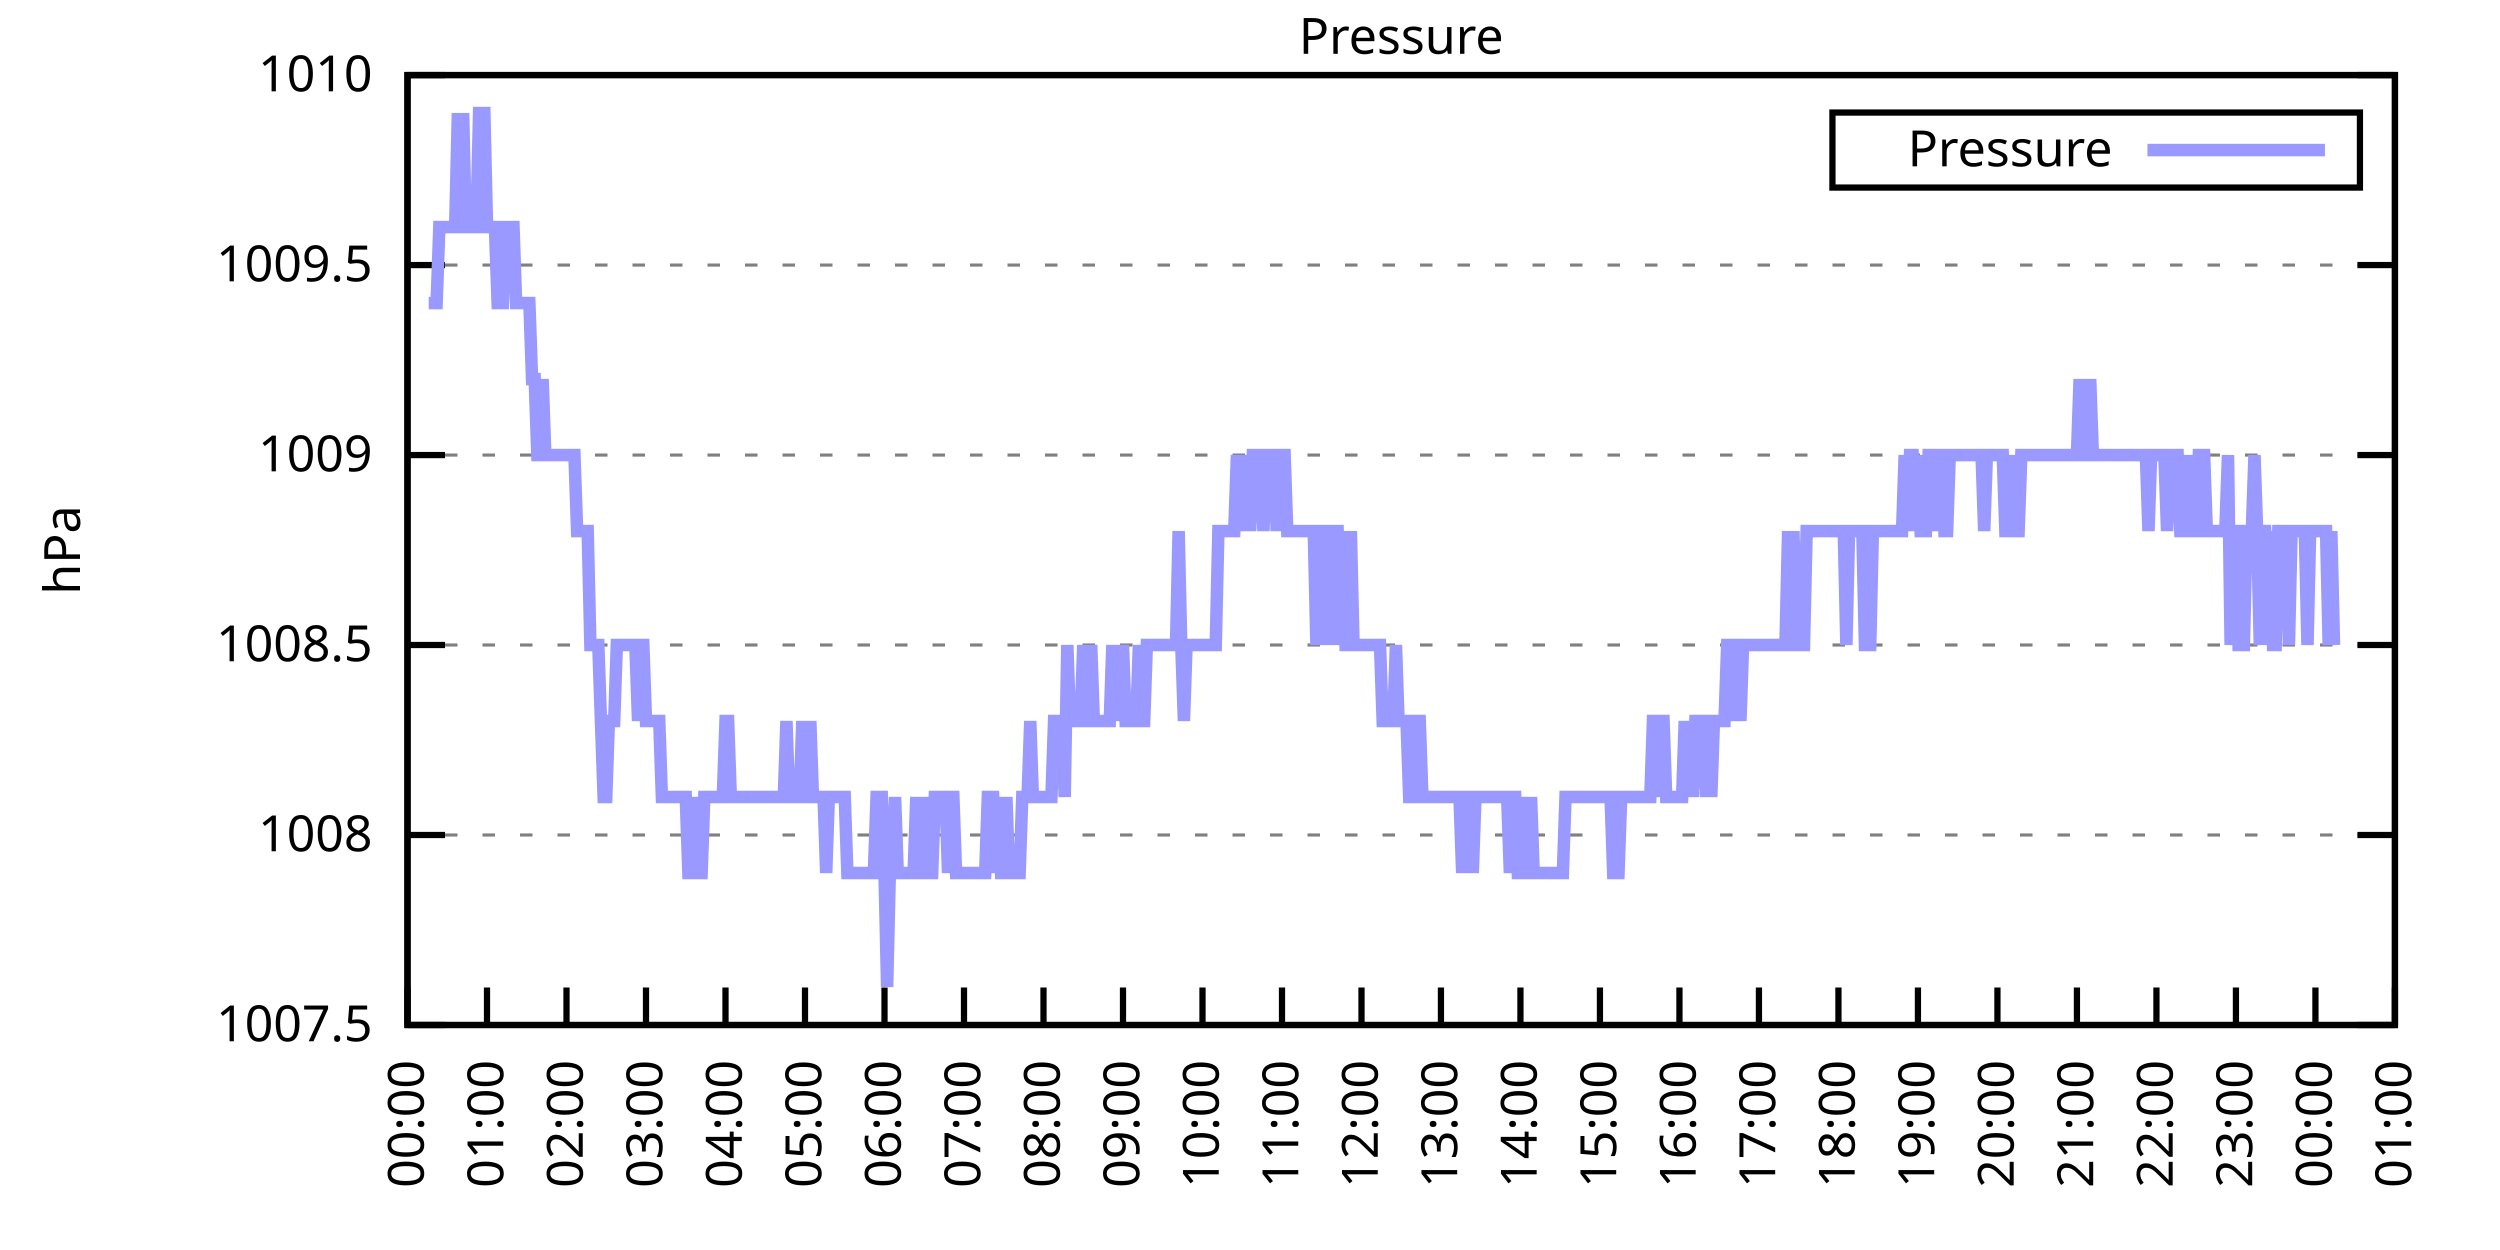
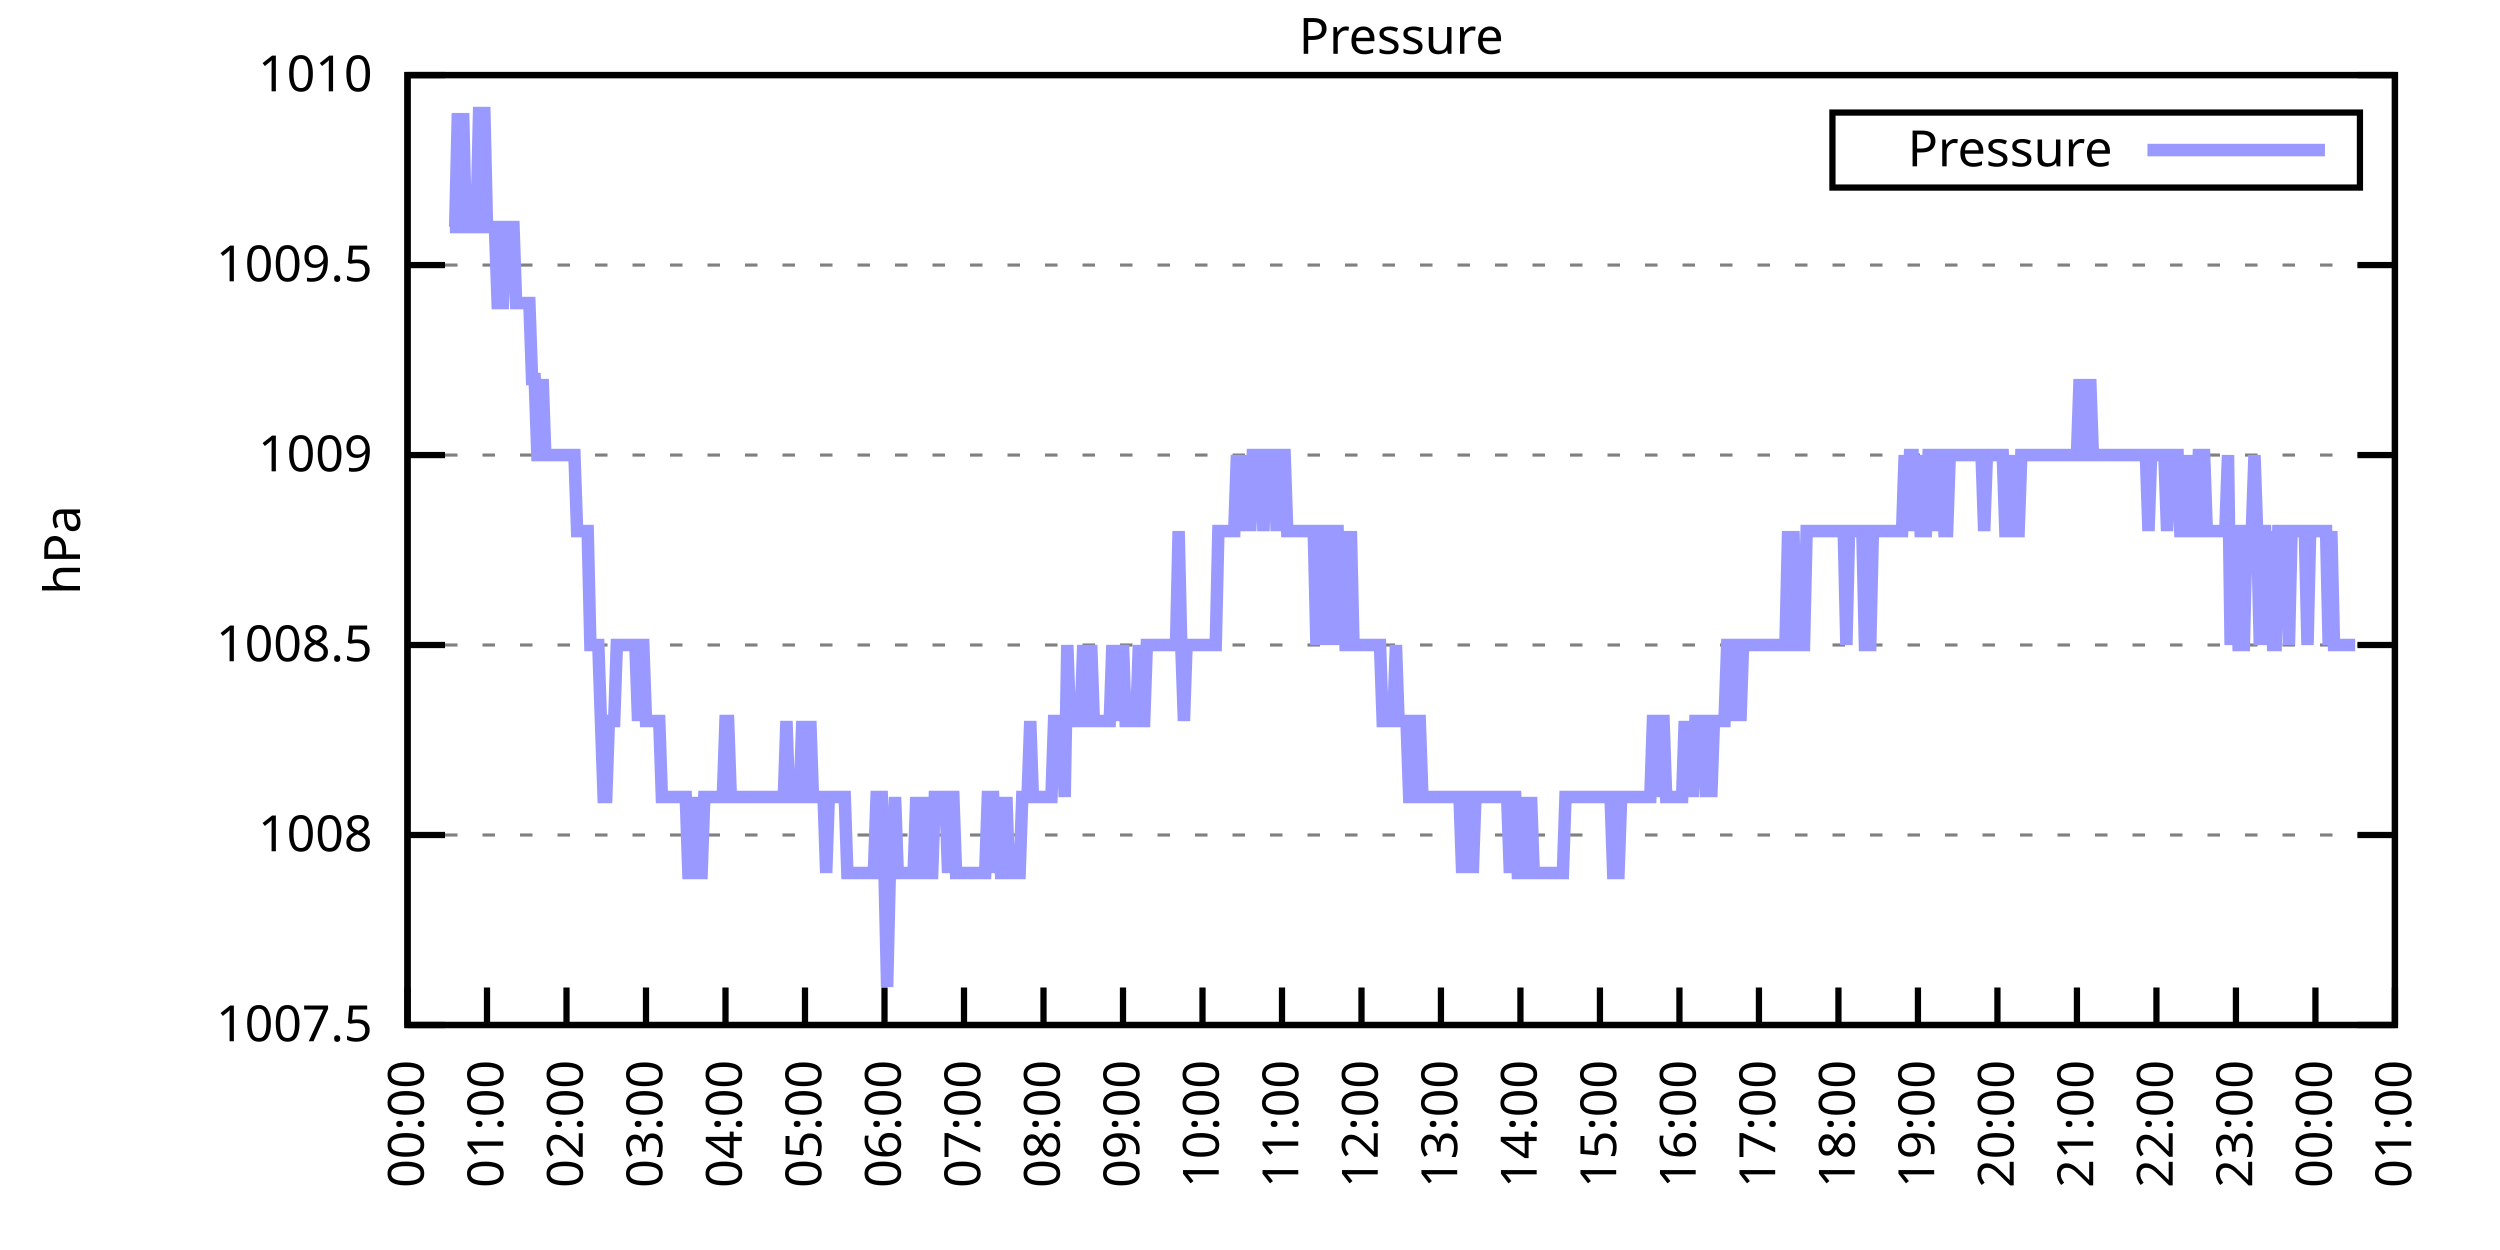
<svg xmlns="http://www.w3.org/2000/svg" xmlns:xlink="http://www.w3.org/1999/xlink" width="400" height="200" viewBox="0 0 400 200">
  <g id="gnuplot_canvas">
    <rect x="0" y="0" width="400" height="200" fill="none" />
    <defs>
      <circle id="gpDot" r="0.5" stroke-width="0.5" stroke="currentColor" />
      <path id="gpPt0" stroke-width="0.333" stroke="currentColor" d="M-1,0 h2 M0,-1 v2" />
      <path id="gpPt1" stroke-width="0.333" stroke="currentColor" d="M-1,-1 L1,1 M1,-1 L-1,1" />
      <path id="gpPt2" stroke-width="0.333" stroke="currentColor" d="M-1,0 L1,0 M0,-1 L0,1 M-1,-1 L1,1 M-1,1 L1,-1" />
      <rect id="gpPt3" stroke-width="0.333" stroke="currentColor" x="-1" y="-1" width="2" height="2" />
      <rect id="gpPt4" stroke-width="0.333" stroke="currentColor" fill="currentColor" x="-1" y="-1" width="2" height="2" />
      <circle id="gpPt5" stroke-width="0.333" stroke="currentColor" cx="0" cy="0" r="1" />
      <use xlink:href="#gpPt5" id="gpPt6" fill="currentColor" stroke="none" />
      <path id="gpPt7" stroke-width="0.333" stroke="currentColor" d="M0,-1.33 L-1.33,0.67 L1.33,0.67 z" />
      <use xlink:href="#gpPt7" id="gpPt8" fill="currentColor" stroke="none" />
      <use xlink:href="#gpPt7" id="gpPt9" stroke="currentColor" transform="rotate(180)" />
      <use xlink:href="#gpPt9" id="gpPt10" fill="currentColor" stroke="none" />
      <use xlink:href="#gpPt3" id="gpPt11" stroke="currentColor" transform="rotate(45)" />
      <use xlink:href="#gpPt11" id="gpPt12" fill="currentColor" stroke="none" />
      <path id="gpPt13" stroke-width="0.333" stroke="currentColor" d="M0,1.330 L1.265,0.411 L0.782,-1.067 L-0.782,-1.076 L-1.265,0.411 z" />
      <use xlink:href="#gpPt13" id="gpPt14" fill="currentColor" stroke="none" />
      <filter id="textbox" filterUnits="objectBoundingBox" x="0" y="0" height="1" width="1">
        <feFlood flood-color="white" flood-opacity="1" result="bgnd" />
        <feComposite in="SourceGraphic" in2="bgnd" operator="atop" />
      </filter>
      <filter id="greybox" filterUnits="objectBoundingBox" x="0" y="0" height="1" width="1">
        <feFlood flood-color="lightgrey" flood-opacity="1" result="grey" />
        <feComposite in="SourceGraphic" in2="grey" operator="atop" />
      </filter>
    </defs>
    <g fill="none" color="white" stroke="currentColor" stroke-width="1.00" stroke-linecap="butt" stroke-linejoin="miter">
</g>
    <g fill="none" color="black" stroke="currentColor" stroke-width="1.00" stroke-linecap="butt" stroke-linejoin="miter">
      <g stroke="none" shape-rendering="crispEdges">
        <polygon fill="rgb(255, 255, 255)" points="65.20,164.00 383.18,164.00 383.18,12.02 65.20,12.02 " />
      </g>
    </g>
    <g fill="none" color="black" stroke="currentColor" stroke-width="1.00" stroke-linecap="butt" stroke-linejoin="miter">
</g>
    <g fill="none" color="black" stroke="black" stroke-width="0.50" stroke-linecap="butt" stroke-linejoin="miter">
</g>
    <g fill="none" color="gray" stroke="currentColor" stroke-width="0.50" stroke-linecap="butt" stroke-linejoin="miter">
      <path stroke="gray" stroke-dasharray="2,4" class="gridline" d="M65.20,164.00 L383.19,164.00  " />
    </g>
    <g fill="none" color="gray" stroke="gray" stroke-width="1.00" stroke-linecap="butt" stroke-linejoin="miter">
</g>
    <g fill="none" color="black" stroke="currentColor" stroke-width="1.00" stroke-linecap="butt" stroke-linejoin="miter">
      <path stroke="black" d="M65.20,164.00 L71.20,164.00 M383.19,164.00 L377.19,164.00  " />
      <g transform="translate(59.60,166.60)" stroke="none" fill="black" font-family="Sans" font-size="8.00" text-anchor="end">
        <text>
          <tspan font-family="Sans"> 1007.5</tspan>
        </text>
      </g>
    </g>
    <g fill="none" color="black" stroke="currentColor" stroke-width="1.00" stroke-linecap="butt" stroke-linejoin="miter">
</g>
    <g fill="none" color="black" stroke="black" stroke-width="0.50" stroke-linecap="butt" stroke-linejoin="miter">
</g>
    <g fill="none" color="gray" stroke="currentColor" stroke-width="0.50" stroke-linecap="butt" stroke-linejoin="miter">
      <path stroke="gray" stroke-dasharray="2,4" class="gridline" d="M65.20,133.60 L383.19,133.60  " />
    </g>
    <g fill="none" color="gray" stroke="gray" stroke-width="1.00" stroke-linecap="butt" stroke-linejoin="miter">
</g>
    <g fill="none" color="black" stroke="currentColor" stroke-width="1.00" stroke-linecap="butt" stroke-linejoin="miter">
      <path stroke="black" d="M65.20,133.60 L71.20,133.60 M383.19,133.60 L377.19,133.60  " />
      <g transform="translate(59.60,136.20)" stroke="none" fill="black" font-family="Sans" font-size="8.00" text-anchor="end">
        <text>
          <tspan font-family="Sans"> 1008</tspan>
        </text>
      </g>
    </g>
    <g fill="none" color="black" stroke="currentColor" stroke-width="1.00" stroke-linecap="butt" stroke-linejoin="miter">
</g>
    <g fill="none" color="black" stroke="black" stroke-width="0.50" stroke-linecap="butt" stroke-linejoin="miter">
</g>
    <g fill="none" color="gray" stroke="currentColor" stroke-width="0.50" stroke-linecap="butt" stroke-linejoin="miter">
      <path stroke="gray" stroke-dasharray="2,4" class="gridline" d="M65.20,103.20 L383.19,103.20  " />
    </g>
    <g fill="none" color="gray" stroke="gray" stroke-width="1.00" stroke-linecap="butt" stroke-linejoin="miter">
</g>
    <g fill="none" color="black" stroke="currentColor" stroke-width="1.00" stroke-linecap="butt" stroke-linejoin="miter">
      <path stroke="black" d="M65.20,103.20 L71.20,103.20 M383.19,103.20 L377.19,103.20  " />
      <g transform="translate(59.60,105.80)" stroke="none" fill="black" font-family="Sans" font-size="8.00" text-anchor="end">
        <text>
          <tspan font-family="Sans"> 1008.5</tspan>
        </text>
      </g>
    </g>
    <g fill="none" color="black" stroke="currentColor" stroke-width="1.00" stroke-linecap="butt" stroke-linejoin="miter">
</g>
    <g fill="none" color="black" stroke="black" stroke-width="0.50" stroke-linecap="butt" stroke-linejoin="miter">
</g>
    <g fill="none" color="gray" stroke="currentColor" stroke-width="0.50" stroke-linecap="butt" stroke-linejoin="miter">
      <path stroke="gray" stroke-dasharray="2,4" class="gridline" d="M65.20,72.81 L383.19,72.81  " />
    </g>
    <g fill="none" color="gray" stroke="gray" stroke-width="1.00" stroke-linecap="butt" stroke-linejoin="miter">
</g>
    <g fill="none" color="black" stroke="currentColor" stroke-width="1.00" stroke-linecap="butt" stroke-linejoin="miter">
      <path stroke="black" d="M65.20,72.81 L71.20,72.81 M383.19,72.81 L377.19,72.81  " />
      <g transform="translate(59.60,75.41)" stroke="none" fill="black" font-family="Sans" font-size="8.00" text-anchor="end">
        <text>
          <tspan font-family="Sans"> 1009</tspan>
        </text>
      </g>
    </g>
    <g fill="none" color="black" stroke="currentColor" stroke-width="1.00" stroke-linecap="butt" stroke-linejoin="miter">
</g>
    <g fill="none" color="black" stroke="black" stroke-width="0.50" stroke-linecap="butt" stroke-linejoin="miter">
</g>
    <g fill="none" color="gray" stroke="currentColor" stroke-width="0.50" stroke-linecap="butt" stroke-linejoin="miter">
      <path stroke="gray" stroke-dasharray="2,4" class="gridline" d="M65.20,42.41 L383.19,42.41  " />
    </g>
    <g fill="none" color="gray" stroke="gray" stroke-width="1.00" stroke-linecap="butt" stroke-linejoin="miter">
</g>
    <g fill="none" color="black" stroke="currentColor" stroke-width="1.00" stroke-linecap="butt" stroke-linejoin="miter">
      <path stroke="black" d="M65.20,42.41 L71.20,42.41 M383.19,42.41 L377.19,42.41  " />
      <g transform="translate(59.60,45.01)" stroke="none" fill="black" font-family="Sans" font-size="8.00" text-anchor="end">
        <text>
          <tspan font-family="Sans"> 1009.5</tspan>
        </text>
      </g>
    </g>
    <g fill="none" color="black" stroke="currentColor" stroke-width="1.00" stroke-linecap="butt" stroke-linejoin="miter">
</g>
    <g fill="none" color="black" stroke="black" stroke-width="0.50" stroke-linecap="butt" stroke-linejoin="miter">
</g>
    <g fill="none" color="gray" stroke="currentColor" stroke-width="0.50" stroke-linecap="butt" stroke-linejoin="miter">
      <path stroke="gray" stroke-dasharray="2,4" class="gridline" d="M65.20,12.01 L383.19,12.01  " />
    </g>
    <g fill="none" color="gray" stroke="gray" stroke-width="1.00" stroke-linecap="butt" stroke-linejoin="miter">
</g>
    <g fill="none" color="black" stroke="currentColor" stroke-width="1.00" stroke-linecap="butt" stroke-linejoin="miter">
      <path stroke="black" d="M65.20,12.01 L71.20,12.01 M383.19,12.01 L377.19,12.01  " />
      <g transform="translate(59.60,14.61)" stroke="none" fill="black" font-family="Sans" font-size="8.00" text-anchor="end">
        <text>
          <tspan font-family="Sans"> 1010</tspan>
        </text>
      </g>
    </g>
    <g fill="none" color="black" stroke="currentColor" stroke-width="1.00" stroke-linecap="butt" stroke-linejoin="miter">
      <path stroke="black" d="M65.20,164.00 L65.20,158.00  " />
      <g transform="translate(67.80,169.60) rotate(270.00)" stroke="none" fill="black" font-family="Sans" font-size="8.00" text-anchor="end">
        <text>
          <tspan font-family="Sans">00:00</tspan>
        </text>
      </g>
    </g>
    <g fill="none" color="black" stroke="currentColor" stroke-width="1.00" stroke-linecap="butt" stroke-linejoin="miter">
      <path stroke="black" d="M77.92,164.00 L77.92,158.00  " />
      <g transform="translate(80.52,169.60) rotate(270.00)" stroke="none" fill="black" font-family="Sans" font-size="8.00" text-anchor="end">
        <text>
          <tspan font-family="Sans">01:00</tspan>
        </text>
      </g>
    </g>
    <g fill="none" color="black" stroke="currentColor" stroke-width="1.00" stroke-linecap="butt" stroke-linejoin="miter">
      <path stroke="black" d="M90.64,164.00 L90.64,158.00  " />
      <g transform="translate(93.24,169.60) rotate(270.00)" stroke="none" fill="black" font-family="Sans" font-size="8.00" text-anchor="end">
        <text>
          <tspan font-family="Sans">02:00</tspan>
        </text>
      </g>
    </g>
    <g fill="none" color="black" stroke="currentColor" stroke-width="1.00" stroke-linecap="butt" stroke-linejoin="miter">
      <path stroke="black" d="M103.36,164.00 L103.36,158.00  " />
      <g transform="translate(105.96,169.60) rotate(270.00)" stroke="none" fill="black" font-family="Sans" font-size="8.00" text-anchor="end">
        <text>
          <tspan font-family="Sans">03:00</tspan>
        </text>
      </g>
    </g>
    <g fill="none" color="black" stroke="currentColor" stroke-width="1.00" stroke-linecap="butt" stroke-linejoin="miter">
      <path stroke="black" d="M116.08,164.00 L116.08,158.00  " />
      <g transform="translate(118.68,169.60) rotate(270.00)" stroke="none" fill="black" font-family="Sans" font-size="8.00" text-anchor="end">
        <text>
          <tspan font-family="Sans">04:00</tspan>
        </text>
      </g>
    </g>
    <g fill="none" color="black" stroke="currentColor" stroke-width="1.00" stroke-linecap="butt" stroke-linejoin="miter">
      <path stroke="black" d="M128.80,164.00 L128.80,158.00  " />
      <g transform="translate(131.40,169.60) rotate(270.00)" stroke="none" fill="black" font-family="Sans" font-size="8.00" text-anchor="end">
        <text>
          <tspan font-family="Sans">05:00</tspan>
        </text>
      </g>
    </g>
    <g fill="none" color="black" stroke="currentColor" stroke-width="1.00" stroke-linecap="butt" stroke-linejoin="miter">
      <path stroke="black" d="M141.52,164.00 L141.52,158.00  " />
      <g transform="translate(144.12,169.60) rotate(270.00)" stroke="none" fill="black" font-family="Sans" font-size="8.00" text-anchor="end">
        <text>
          <tspan font-family="Sans">06:00</tspan>
        </text>
      </g>
    </g>
    <g fill="none" color="black" stroke="currentColor" stroke-width="1.00" stroke-linecap="butt" stroke-linejoin="miter">
      <path stroke="black" d="M154.24,164.00 L154.24,158.00  " />
      <g transform="translate(156.84,169.60) rotate(270.00)" stroke="none" fill="black" font-family="Sans" font-size="8.00" text-anchor="end">
        <text>
          <tspan font-family="Sans">07:00</tspan>
        </text>
      </g>
    </g>
    <g fill="none" color="black" stroke="currentColor" stroke-width="1.00" stroke-linecap="butt" stroke-linejoin="miter">
      <path stroke="black" d="M166.96,164.00 L166.96,158.00  " />
      <g transform="translate(169.56,169.60) rotate(270.00)" stroke="none" fill="black" font-family="Sans" font-size="8.00" text-anchor="end">
        <text>
          <tspan font-family="Sans">08:00</tspan>
        </text>
      </g>
    </g>
    <g fill="none" color="black" stroke="currentColor" stroke-width="1.00" stroke-linecap="butt" stroke-linejoin="miter">
      <path stroke="black" d="M179.68,164.00 L179.68,158.00  " />
      <g transform="translate(182.28,169.60) rotate(270.00)" stroke="none" fill="black" font-family="Sans" font-size="8.00" text-anchor="end">
        <text>
          <tspan font-family="Sans">09:00</tspan>
        </text>
      </g>
    </g>
    <g fill="none" color="black" stroke="currentColor" stroke-width="1.00" stroke-linecap="butt" stroke-linejoin="miter">
      <path stroke="black" d="M192.40,164.00 L192.40,158.00  " />
      <g transform="translate(195.00,169.60) rotate(270.00)" stroke="none" fill="black" font-family="Sans" font-size="8.00" text-anchor="end">
        <text>
          <tspan font-family="Sans">10:00</tspan>
        </text>
      </g>
    </g>
    <g fill="none" color="black" stroke="currentColor" stroke-width="1.00" stroke-linecap="butt" stroke-linejoin="miter">
      <path stroke="black" d="M205.12,164.00 L205.12,158.00  " />
      <g transform="translate(207.72,169.60) rotate(270.00)" stroke="none" fill="black" font-family="Sans" font-size="8.00" text-anchor="end">
        <text>
          <tspan font-family="Sans">11:00</tspan>
        </text>
      </g>
    </g>
    <g fill="none" color="black" stroke="currentColor" stroke-width="1.00" stroke-linecap="butt" stroke-linejoin="miter">
      <path stroke="black" d="M217.84,164.00 L217.84,158.00  " />
      <g transform="translate(220.44,169.60) rotate(270.00)" stroke="none" fill="black" font-family="Sans" font-size="8.00" text-anchor="end">
        <text>
          <tspan font-family="Sans">12:00</tspan>
        </text>
      </g>
    </g>
    <g fill="none" color="black" stroke="currentColor" stroke-width="1.00" stroke-linecap="butt" stroke-linejoin="miter">
      <path stroke="black" d="M230.55,164.00 L230.55,158.00  " />
      <g transform="translate(233.15,169.60) rotate(270.00)" stroke="none" fill="black" font-family="Sans" font-size="8.00" text-anchor="end">
        <text>
          <tspan font-family="Sans">13:00</tspan>
        </text>
      </g>
    </g>
    <g fill="none" color="black" stroke="currentColor" stroke-width="1.00" stroke-linecap="butt" stroke-linejoin="miter">
      <path stroke="black" d="M243.27,164.00 L243.27,158.00  " />
      <g transform="translate(245.87,169.60) rotate(270.00)" stroke="none" fill="black" font-family="Sans" font-size="8.00" text-anchor="end">
        <text>
          <tspan font-family="Sans">14:00</tspan>
        </text>
      </g>
    </g>
    <g fill="none" color="black" stroke="currentColor" stroke-width="1.00" stroke-linecap="butt" stroke-linejoin="miter">
      <path stroke="black" d="M255.99,164.00 L255.99,158.00  " />
      <g transform="translate(258.59,169.60) rotate(270.00)" stroke="none" fill="black" font-family="Sans" font-size="8.00" text-anchor="end">
        <text>
          <tspan font-family="Sans">15:00</tspan>
        </text>
      </g>
    </g>
    <g fill="none" color="black" stroke="currentColor" stroke-width="1.00" stroke-linecap="butt" stroke-linejoin="miter">
      <path stroke="black" d="M268.71,164.00 L268.71,158.00  " />
      <g transform="translate(271.31,169.60) rotate(270.00)" stroke="none" fill="black" font-family="Sans" font-size="8.00" text-anchor="end">
        <text>
          <tspan font-family="Sans">16:00</tspan>
        </text>
      </g>
    </g>
    <g fill="none" color="black" stroke="currentColor" stroke-width="1.00" stroke-linecap="butt" stroke-linejoin="miter">
      <path stroke="black" d="M281.43,164.00 L281.43,158.00  " />
      <g transform="translate(284.03,169.60) rotate(270.00)" stroke="none" fill="black" font-family="Sans" font-size="8.00" text-anchor="end">
        <text>
          <tspan font-family="Sans">17:00</tspan>
        </text>
      </g>
    </g>
    <g fill="none" color="black" stroke="currentColor" stroke-width="1.00" stroke-linecap="butt" stroke-linejoin="miter">
      <path stroke="black" d="M294.15,164.00 L294.15,158.00  " />
      <g transform="translate(296.75,169.60) rotate(270.00)" stroke="none" fill="black" font-family="Sans" font-size="8.00" text-anchor="end">
        <text>
          <tspan font-family="Sans">18:00</tspan>
        </text>
      </g>
    </g>
    <g fill="none" color="black" stroke="currentColor" stroke-width="1.00" stroke-linecap="butt" stroke-linejoin="miter">
      <path stroke="black" d="M306.87,164.00 L306.87,158.00  " />
      <g transform="translate(309.47,169.60) rotate(270.00)" stroke="none" fill="black" font-family="Sans" font-size="8.00" text-anchor="end">
        <text>
          <tspan font-family="Sans">19:00</tspan>
        </text>
      </g>
    </g>
    <g fill="none" color="black" stroke="currentColor" stroke-width="1.00" stroke-linecap="butt" stroke-linejoin="miter">
      <path stroke="black" d="M319.59,164.00 L319.59,158.00  " />
      <g transform="translate(322.19,169.60) rotate(270.00)" stroke="none" fill="black" font-family="Sans" font-size="8.00" text-anchor="end">
        <text>
          <tspan font-family="Sans">20:00</tspan>
        </text>
      </g>
    </g>
    <g fill="none" color="black" stroke="currentColor" stroke-width="1.00" stroke-linecap="butt" stroke-linejoin="miter">
      <path stroke="black" d="M332.31,164.00 L332.31,158.00  " />
      <g transform="translate(334.91,169.60) rotate(270.00)" stroke="none" fill="black" font-family="Sans" font-size="8.00" text-anchor="end">
        <text>
          <tspan font-family="Sans">21:00</tspan>
        </text>
      </g>
    </g>
    <g fill="none" color="black" stroke="currentColor" stroke-width="1.00" stroke-linecap="butt" stroke-linejoin="miter">
      <path stroke="black" d="M345.03,164.00 L345.03,158.00  " />
      <g transform="translate(347.63,169.60) rotate(270.00)" stroke="none" fill="black" font-family="Sans" font-size="8.00" text-anchor="end">
        <text>
          <tspan font-family="Sans">22:00</tspan>
        </text>
      </g>
    </g>
    <g fill="none" color="black" stroke="currentColor" stroke-width="1.00" stroke-linecap="butt" stroke-linejoin="miter">
      <path stroke="black" d="M357.75,164.00 L357.75,158.00  " />
      <g transform="translate(360.35,169.60) rotate(270.00)" stroke="none" fill="black" font-family="Sans" font-size="8.00" text-anchor="end">
        <text>
          <tspan font-family="Sans">23:00</tspan>
        </text>
      </g>
    </g>
    <g fill="none" color="black" stroke="currentColor" stroke-width="1.00" stroke-linecap="butt" stroke-linejoin="miter">
      <path stroke="black" d="M370.47,164.00 L370.47,158.00  " />
      <g transform="translate(373.07,169.60) rotate(270.00)" stroke="none" fill="black" font-family="Sans" font-size="8.00" text-anchor="end">
        <text>
          <tspan font-family="Sans">00:00</tspan>
        </text>
      </g>
    </g>
    <g fill="none" color="black" stroke="currentColor" stroke-width="1.00" stroke-linecap="butt" stroke-linejoin="miter">
      <path stroke="black" d="M383.19,164.00 L383.19,158.00  " />
      <g transform="translate(385.79,169.60) rotate(270.00)" stroke="none" fill="black" font-family="Sans" font-size="8.00" text-anchor="end">
        <text>
          <tspan font-family="Sans">01:00</tspan>
        </text>
      </g>
    </g>
    <g fill="none" color="black" stroke="currentColor" stroke-width="1.00" stroke-linecap="butt" stroke-linejoin="miter">
</g>
    <g fill="none" color="black" stroke="currentColor" stroke-width="1.00" stroke-linecap="butt" stroke-linejoin="miter">
      <path stroke="black" d="M65.20,12.01 L65.20,164.00 L383.19,164.00 L383.19,12.01 L65.20,12.01 Z  " />
    </g>
    <g fill="none" color="black" stroke="currentColor" stroke-width="1.00" stroke-linecap="butt" stroke-linejoin="miter">
</g>
    <g fill="none" color="black" stroke="currentColor" stroke-width="1.00" stroke-linecap="butt" stroke-linejoin="miter">
      <path stroke="black" d="M293.19,30.01 L293.19,18.01 L377.59,18.01 L377.59,30.01 L293.19,30.01 Z  " />
    </g>
    <g id="Pressure_plot_1">
      <g fill="none" color="white" stroke="black" stroke-width="2.00" stroke-linecap="butt" stroke-linejoin="miter">
</g>
      <g fill="none" color="black" stroke="currentColor" stroke-width="2.00" stroke-linecap="butt" stroke-linejoin="miter">
        <g transform="translate(337.99,26.61)" stroke="none" fill="black" font-family="Sans" font-size="8.00" text-anchor="end">
          <text>
            <tspan font-family="Sans">Pressure</tspan>
          </text>
        </g>
      </g>
      <g fill="none" color="black" stroke="currentColor" stroke-width="2.00" stroke-linecap="butt" stroke-linejoin="miter">
-         <path stroke="rgb(153, 153, 255)" d="M343.59,24.01 L371.99,24.01 M68.59,48.49 L69.02,48.49 L69.44,48.49 L69.86,48.49 L70.29,36.33 L70.71,36.33   L71.14,36.33 L71.56,36.33 L71.98,36.33 L72.41,36.33 L72.83,36.33 L73.26,18.09 L73.68,36.33 L74.10,18.09   L74.53,36.33 L74.95,36.33 L75.38,36.33 L75.80,36.33 L76.22,36.33 L76.65,18.09 L77.07,18.09 L77.50,18.09   L77.92,36.33 L78.34,36.33 L78.77,36.33 L79.19,36.33 L79.62,48.49 L80.04,48.49 L80.46,48.49 L80.89,36.33   L81.31,36.33 L81.74,36.33 L82.16,36.33 L82.58,48.49 L83.01,48.49 L83.43,48.49 L83.86,48.49 L84.28,48.49   L84.70,48.49 L85.13,60.65 L85.55,60.65 L85.98,72.81 L86.40,72.81 L86.82,60.65 L87.25,72.81 L87.67,72.81   L88.10,72.81 L88.52,72.81 L88.94,72.81 L89.37,72.81 L89.79,72.81 L90.22,72.81 L90.64,72.81 L91.06,72.81   L91.49,72.81 L91.91,72.81 L92.34,84.97 L92.76,84.97 L93.18,84.97 L93.61,84.97 L94.03,84.97 L94.46,103.20   L94.88,103.20 L95.30,103.20 L95.73,103.20 L96.15,115.36 L96.58,127.52 L97.00,127.52 L97.42,115.36 L97.85,115.36   L98.27,115.36 L98.69,103.20 L99.12,103.20 L99.54,103.20 L99.97,103.20 L100.39,103.20 L100.81,103.20 L101.24,103.20   L101.66,103.20 L102.09,115.36 L102.51,103.20 L102.93,103.20 L103.36,115.36 L103.78,115.36 L104.21,115.36 L104.63,115.36   L105.05,115.36 L105.48,115.36 L105.90,127.52 L106.33,127.52 L106.75,127.52 L107.17,127.52 L107.60,127.52 L108.02,127.52   L108.45,127.52 L108.87,127.52 L109.29,127.52 L109.72,127.52 L110.14,139.68 L110.57,139.68 L110.99,127.52 L111.41,139.68   L111.84,139.68 L112.26,139.68 L112.69,127.52 L113.11,127.52 L113.53,127.52 L113.96,127.52 L114.38,127.52 L114.81,127.52   L115.23,127.52 L115.65,127.52 L116.08,115.36 L116.50,115.36 L116.93,127.52 L117.35,127.52 L117.77,127.52 L118.20,127.52   L118.62,127.52 L119.05,127.52 L119.47,127.52 L119.89,127.52 L120.32,127.52 L120.74,127.52 L121.17,127.52 L121.59,127.52   L122.01,127.52 L122.44,127.52 L122.86,127.52 L123.29,127.52 L123.71,127.52 L124.13,127.52 L124.56,127.52 L124.98,127.52   L125.41,127.52 L125.83,115.36 L126.25,127.52 L126.68,127.52 L127.10,127.52 L127.53,127.52 L127.95,127.52 L128.37,115.36   L128.80,127.52 L129.22,127.52 L129.65,115.36 L130.07,127.52 L130.49,127.52 L130.92,127.52 L131.34,127.52 L131.77,127.52   L132.19,139.68 L132.61,127.52 L133.04,127.52 L133.46,127.52 L133.89,127.52 L134.31,127.52 L134.73,127.52 L135.16,127.52   L135.58,139.68 L136.01,139.68 L136.43,139.68 L136.85,139.68 L137.28,139.68 L137.70,139.68 L138.13,139.68 L138.55,139.68   L138.97,139.68 L139.40,139.68 L139.82,139.68 L140.25,127.52 L140.67,127.52 L141.09,127.52 L141.52,139.68 L141.94,157.92   L142.37,139.68 L142.79,139.68 L143.21,127.52 L143.64,139.68 L144.06,139.68 L144.49,139.68 L144.91,139.68 L145.33,139.68   L145.76,139.68 L146.18,139.68 L146.61,127.52 L147.03,139.68 L147.45,139.68 L147.88,139.68 L148.30,127.52 L148.73,139.68   L149.15,139.68 L149.57,127.52 L150.00,127.52 L150.42,127.52 L150.85,127.52 L151.27,127.52 L151.69,139.68 L152.12,127.52   L152.54,127.52 L152.97,139.68 L153.39,139.68 L153.81,139.68 L154.24,139.68 L154.66,139.68 L155.09,139.68 L155.51,139.68   L155.93,139.68 L156.36,139.68 L156.78,139.68 L157.21,139.68 L157.63,139.68 L158.05,127.52 L158.48,127.52 L158.90,127.52   L159.33,139.68 L159.75,127.52 L160.17,139.68 L160.60,139.68 L161.02,127.52 L161.44,139.68 L161.87,139.68 L162.29,139.68   L162.72,139.68 L163.14,139.68 L163.56,127.52 L163.99,127.52 L164.41,127.52 L164.84,115.36 L165.26,127.52 L165.68,127.52   L166.11,127.52 L166.53,127.52 L166.96,127.52 L167.38,127.52 L167.80,127.52 L168.23,127.52 L168.65,115.36 L169.08,115.36   L169.50,115.36 L169.92,115.36 L170.35,127.52 L170.77,103.20 L171.20,115.36 L171.62,115.36 L172.04,115.36 L172.47,115.36   L172.89,115.36 L173.32,103.20 L173.74,115.36 L174.16,115.36 L174.59,103.20 L175.01,115.36 L175.44,115.36 L175.86,115.36   L176.28,115.36 L176.71,115.36 L177.13,115.36 L177.56,115.36 L177.98,103.20 L178.40,115.36 L178.83,103.20 L179.25,115.36   L179.68,103.20 L180.10,115.36 L180.52,115.36 L180.95,115.36 L181.37,115.36 L181.80,115.36 L182.22,103.20 L182.64,115.36   L183.07,115.36 L183.49,103.20 L183.92,103.20 L184.34,103.20 L184.76,103.20 L185.19,103.20 L185.61,103.20 L186.04,103.20   L186.46,103.20 L186.88,103.20 L187.31,103.20 L187.73,103.20 L188.16,103.20 L188.58,84.97 L189.00,103.20 L189.43,115.36   L189.85,103.20 L190.28,103.20 L190.70,103.20 L191.12,103.20 L191.55,103.20 L191.97,103.20 L192.40,103.20 L192.82,103.20   L193.24,103.20 L193.67,103.20 L194.09,103.20 L194.52,103.20 L194.94,84.97 L195.36,84.97 L195.79,84.97 L196.21,84.97   L196.64,84.97 L197.06,84.97 L197.48,84.97 L197.91,72.81 L198.33,84.97 L198.76,72.81 L199.18,84.97 L199.60,72.81   L200.03,84.97 L200.45,72.81 L200.88,72.81 L201.30,72.81 L201.72,72.81 L202.15,84.97 L202.57,72.81 L203.00,72.81   L203.42,72.81 L203.84,72.81 L204.27,84.97 L204.69,72.81 L205.12,72.81 L205.54,72.81 L205.96,84.97 L206.39,84.97   L206.81,84.97 L207.24,84.97 L207.66,84.97 L208.08,84.97 L208.51,84.97 L208.93,84.97 L209.36,84.97 L209.78,84.97   L210.20,84.97 L210.63,103.20 L211.05,84.97 L211.48,103.20 L211.90,84.97 L212.32,84.97 L212.75,84.97 L213.17,103.20   L213.60,84.97 L214.02,84.97 L214.44,103.20 L214.87,84.97 L215.29,103.20 L215.72,103.20 L216.14,84.97 L216.56,103.20   L216.99,103.20 L217.41,103.20 L217.84,103.20 L218.26,103.20 L218.68,103.20 L219.11,103.20 L219.53,103.20 L219.96,103.20   L220.38,103.20 L220.80,103.20 L221.23,115.36 L221.65,115.36 L222.08,115.36 L222.50,115.36 L222.92,115.36 L223.35,103.20   L223.77,115.36 L224.20,115.36 L224.62,115.36 L225.04,115.36 L225.47,127.52 L225.89,127.52 L226.31,127.52 L226.74,115.36   L227.16,115.36 L227.59,127.52 L228.01,127.52 L228.43,127.52 L228.86,127.52 L229.28,127.52 L229.71,127.52 L230.13,127.52   L230.55,127.52 L230.98,127.52 L231.40,127.52 L231.83,127.52 L232.25,127.52 L232.67,127.52 L233.10,127.52 L233.52,127.52   L233.95,139.68 L234.37,127.52 L234.79,127.52 L235.22,127.52 L235.64,139.68 L236.07,127.52 L236.49,127.52 L236.91,127.52   L237.34,127.52 L237.76,127.52 L238.19,127.52 L238.61,127.52 L239.03,127.52 L239.46,127.52 L239.88,127.52 L240.31,127.52   L240.73,127.52 L241.15,127.52 L241.58,139.68 L242.00,127.52 L242.43,127.52 L242.85,139.68 L243.27,139.68 L243.70,139.68   L244.12,127.52 L244.55,139.68 L244.97,127.52 L245.39,139.68 L245.82,139.68 L246.24,139.68 L246.67,139.68 L247.09,139.68   L247.51,139.68 L247.94,139.68 L248.36,139.68 L248.79,139.68 L249.21,139.68 L249.63,139.68 L250.06,139.68 L250.48,127.52   L250.91,127.52 L251.33,127.52 L251.75,127.52 L252.18,127.52 L252.60,127.52 L253.03,127.52 L253.45,127.52 L253.87,127.52   L254.30,127.52 L254.72,127.52 L255.15,127.52 L255.57,127.52 L255.99,127.52 L256.42,127.52 L256.84,127.52 L257.27,127.52   L257.69,127.52 L258.11,139.68 L258.54,139.68 L258.96,139.68 L259.39,127.52 L259.81,127.52 L260.23,127.52 L260.66,127.52   L261.08,127.52 L261.51,127.52 L261.93,127.52 L262.35,127.52 L262.78,127.52 L263.20,127.52 L263.63,127.52 L264.05,127.52   L264.47,115.36 L264.90,115.36 L265.32,127.52 L265.75,115.36 L266.17,115.36 L266.59,127.52 L267.02,127.52 L267.44,127.52   L267.87,127.52 L268.29,127.52 L268.71,127.52 L269.14,127.52 L269.56,115.36 L269.99,127.52 L270.41,115.36 L270.83,127.52   L271.26,115.36 L271.68,115.36 L272.11,115.36 L272.53,115.36 L272.95,127.52 L273.38,115.36 L273.80,127.52 L274.23,115.36   L274.65,115.36 L275.07,115.36 L275.50,115.36 L275.92,115.36 L276.35,103.20 L276.77,103.20 L277.19,115.36 L277.62,103.20   L278.04,103.20 L278.47,115.36 L278.89,103.20 L279.31,103.20 L279.74,103.20 L280.16,103.20 L280.59,103.20 L281.01,103.20   L281.43,103.20 L281.86,103.20 L282.28,103.20 L282.71,103.20 L283.13,103.20 L283.55,103.20 L283.98,103.20 L284.40,103.20   L284.83,103.20 L285.25,103.20 L285.67,103.20 L286.10,84.97 L286.52,103.20 L286.95,84.97 L287.37,103.20 L287.79,103.20   L288.22,103.20 L288.64,103.20 L289.06,84.97 L289.49,84.97 L289.91,84.97 L290.34,84.97 L290.76,84.97 L291.18,84.97   L291.61,84.97 L292.03,84.97 L292.46,84.97 L292.88,84.97 L293.30,84.97 L293.73,84.97 L294.15,84.97 L294.58,84.97   L295.00,84.97 L295.42,103.20 L295.85,84.97 L296.27,84.97 L296.70,84.97 L297.12,84.97 L297.54,84.97 L297.97,84.97   L298.39,103.20 L298.82,103.20 L299.24,103.20 L299.66,84.97 L300.09,84.97 L300.51,84.97 L300.94,84.97 L301.36,84.97   L301.78,84.97 L302.21,84.97 L302.63,84.97 L303.06,84.97 L303.48,84.97 L303.90,84.97 L304.33,84.97 L304.75,72.81   L305.18,84.97 L305.60,72.81 L306.02,72.81 L306.45,84.97 L306.87,72.81 L307.30,84.97 L307.72,84.97 L308.14,84.97   L308.57,72.81 L308.99,72.81 L309.42,72.81 L309.84,84.97 L310.26,72.81 L310.69,72.81 L311.11,84.97 L311.54,84.97   L311.96,72.81 L312.38,72.81 L312.81,72.81 L313.23,72.81 L313.66,72.81 L314.08,72.81 L314.50,72.81 L314.93,72.81   L315.35,72.81 L315.78,72.81 L316.20,72.81 L316.62,72.81 L317.05,72.81 L317.47,84.97 L317.90,72.81 L318.32,72.81   L318.74,72.81 L319.17,72.81 L319.59,72.81 L320.02,72.81 L320.44,72.81 L320.86,84.97 L321.29,84.97 L321.71,84.97   L322.14,72.81 L322.56,84.97 L322.98,84.97 L323.41,72.81 L323.83,72.81 L324.26,72.81 L324.68,72.81 L325.10,72.81   L325.53,72.81 L325.95,72.81 L326.38,72.81 L326.80,72.81 L327.22,72.81 L327.65,72.81 L328.07,72.81 L328.50,72.81   L328.92,72.81 L329.34,72.81 L329.77,72.81 L330.19,72.81 L330.62,72.81 L331.04,72.81 L331.46,72.81 L331.89,72.81   L332.31,72.81 L332.74,60.65 L333.16,72.81 L333.58,72.81 L334.01,72.81 L334.43,60.65 L334.86,72.81 L335.28,72.81   L335.70,72.81 L336.13,72.81 L336.55,72.81 L336.98,72.81 L337.40,72.81 L337.82,72.81 L338.25,72.81 L338.67,72.81   L339.10,72.81 L339.52,72.81 L339.94,72.81 L340.37,72.81 L340.79,72.81 L341.22,72.81 L341.64,72.81 L342.06,72.81   L342.49,72.81 L342.91,72.81 L343.34,72.81 L343.76,84.97 L344.18,72.81 L344.61,72.81 L345.03,72.81 L345.46,72.81   L345.88,72.81 L346.30,72.81 L346.73,84.97 L347.15,72.81 L347.58,72.81 L348.00,72.81 L348.42,72.81 L348.85,84.97   L349.27,84.97 L349.70,72.81 L350.12,84.97 L350.54,72.81 L350.97,84.97 L351.39,84.97 L351.81,72.81 L352.24,72.81   L352.66,72.81 L353.09,84.97 L353.51,84.97 L353.93,84.97 L354.36,84.97 L354.78,84.97 L355.21,84.97 L355.63,84.97   L356.05,84.97 L356.48,72.81 L356.90,103.20 L357.33,84.97 L357.75,84.97 L358.17,103.20 L358.60,103.20 L359.02,103.20   L359.45,84.97 L359.87,84.97 L360.29,84.97 L360.72,72.81 L361.14,84.97 L361.57,103.20 L361.99,84.97 L362.41,84.97   L362.84,103.20 L363.26,84.97 L363.69,103.20 L364.11,103.20 L364.53,84.97 L364.96,84.97 L365.38,84.97 L365.81,84.97   L366.23,103.20 L366.65,84.97 L367.08,84.97 L367.50,84.97 L367.93,84.97 L368.35,84.97 L368.77,84.97 L369.20,103.20   L369.62,84.97 L370.05,84.97 L370.47,84.97 L370.89,84.97 L371.32,84.97 L371.74,84.97 L372.17,84.97 L372.59,103.20   L373.01,84.97 L373.44,103.20  " />
+         <path stroke="rgb(153, 153, 255)" d="M343.59,24.01 L371.99,24.01 M71.98,36.33 L72.41,36.33 L72.83,36.33 L73.26,18.09 L73.68,36.33 L74.10,18.09   L74.53,36.33 L74.95,36.33 L75.38,36.33 L75.80,36.33 L76.22,36.33 L76.65,18.09 L77.07,18.09 L77.50,18.09   L77.92,36.33 L78.34,36.33 L78.77,36.33 L79.19,36.33 L79.62,48.49 L80.04,48.49 L80.46,48.49 L80.89,36.33   L81.31,36.33 L81.74,36.33 L82.16,36.33 L82.58,48.49 L83.01,48.49 L83.43,48.49 L83.86,48.49 L84.28,48.49   L84.70,48.49 L85.13,60.65 L85.55,60.65 L85.98,72.81 L86.40,72.81 L86.82,60.65 L87.25,72.81 L87.67,72.81   L88.10,72.81 L88.52,72.81 L88.94,72.81 L89.37,72.81 L89.79,72.81 L90.22,72.81 L90.64,72.81 L91.06,72.81   L91.49,72.81 L91.91,72.81 L92.34,84.97 L92.76,84.97 L93.18,84.97 L93.61,84.97 L94.03,84.97 L94.46,103.20   L94.88,103.20 L95.30,103.20 L95.73,103.20 L96.15,115.36 L96.58,127.52 L97.00,127.52 L97.42,115.36 L97.85,115.36   L98.27,115.36 L98.69,103.20 L99.12,103.20 L99.54,103.20 L99.97,103.20 L100.39,103.20 L100.81,103.20 L101.24,103.20   L101.66,103.20 L102.09,115.36 L102.51,103.20 L102.93,103.20 L103.36,115.36 L103.78,115.36 L104.21,115.36 L104.63,115.36   L105.05,115.36 L105.48,115.36 L105.90,127.52 L106.33,127.52 L106.75,127.52 L107.17,127.52 L107.60,127.52 L108.02,127.52   L108.45,127.52 L108.87,127.52 L109.29,127.52 L109.72,127.52 L110.14,139.68 L110.57,139.68 L110.99,127.52 L111.41,139.68   L111.84,139.68 L112.26,139.68 L112.69,127.52 L113.11,127.52 L113.53,127.52 L113.96,127.52 L114.38,127.52 L114.81,127.52   L115.23,127.52 L115.65,127.52 L116.08,115.36 L116.50,115.36 L116.93,127.52 L117.35,127.52 L117.77,127.52 L118.20,127.52   L118.62,127.52 L119.05,127.52 L119.47,127.52 L119.89,127.52 L120.32,127.52 L120.74,127.52 L121.17,127.52 L121.59,127.52   L122.01,127.52 L122.44,127.52 L122.86,127.52 L123.29,127.52 L123.71,127.52 L124.13,127.52 L124.56,127.52 L124.98,127.52   L125.41,127.52 L125.83,115.36 L126.25,127.52 L126.68,127.52 L127.10,127.52 L127.53,127.52 L127.95,127.52 L128.37,115.36   L128.80,127.52 L129.22,127.52 L129.65,115.36 L130.07,127.52 L130.49,127.52 L130.92,127.52 L131.34,127.52 L131.77,127.52   L132.19,139.68 L132.61,127.52 L133.04,127.52 L133.46,127.52 L133.89,127.52 L134.31,127.52 L134.73,127.52 L135.16,127.52   L135.58,139.68 L136.01,139.68 L136.43,139.68 L136.85,139.68 L137.28,139.68 L137.70,139.68 L138.13,139.68 L138.55,139.68   L138.97,139.68 L139.40,139.68 L139.82,139.68 L140.25,127.52 L140.67,127.52 L141.09,127.52 L141.52,139.68 L141.94,157.92   L142.37,139.68 L142.79,139.68 L143.21,127.52 L143.64,139.68 L144.06,139.68 L144.49,139.68 L144.91,139.68 L145.33,139.68   L145.76,139.68 L146.18,139.68 L146.61,127.52 L147.03,139.68 L147.45,139.68 L147.88,139.68 L148.30,127.52 L148.73,139.68   L149.15,139.68 L149.57,127.52 L150.00,127.52 L150.42,127.52 L150.85,127.52 L151.27,127.52 L151.69,139.68 L152.12,127.52   L152.54,127.52 L152.97,139.68 L153.39,139.68 L153.81,139.68 L154.24,139.68 L154.66,139.68 L155.09,139.68 L155.51,139.68   L155.93,139.68 L156.36,139.68 L156.78,139.68 L157.21,139.68 L157.63,139.68 L158.05,127.52 L158.48,127.52 L158.90,127.52   L159.33,139.68 L159.75,127.52 L160.17,139.68 L160.60,139.68 L161.02,127.52 L161.44,139.68 L161.87,139.68 L162.29,139.68   L162.72,139.68 L163.14,139.68 L163.56,127.52 L163.99,127.52 L164.41,127.52 L164.84,115.36 L165.26,127.52 L165.68,127.52   L166.11,127.52 L166.53,127.52 L166.96,127.52 L167.38,127.52 L167.80,127.52 L168.23,127.52 L168.65,115.36 L169.08,115.36   L169.50,115.36 L169.92,115.36 L170.35,127.52 L170.77,103.20 L171.20,115.36 L171.62,115.36 L172.04,115.36 L172.47,115.36   L172.89,115.36 L173.32,103.20 L173.74,115.36 L174.16,115.36 L174.59,103.20 L175.01,115.36 L175.44,115.36 L175.86,115.36   L176.28,115.36 L176.71,115.36 L177.13,115.36 L177.56,115.36 L177.98,103.20 L178.40,115.36 L178.83,103.20 L179.25,115.36   L179.68,103.20 L180.10,115.36 L180.52,115.36 L180.95,115.36 L181.37,115.36 L181.80,115.36 L182.22,103.20 L182.64,115.36   L183.07,115.36 L183.49,103.20 L183.92,103.20 L184.34,103.20 L184.76,103.20 L185.19,103.20 L185.61,103.20 L186.04,103.20   L186.46,103.20 L186.88,103.20 L187.31,103.20 L187.73,103.20 L188.16,103.20 L188.58,84.97 L189.00,103.20 L189.43,115.36   L189.85,103.20 L190.28,103.20 L190.70,103.20 L191.12,103.20 L191.55,103.20 L191.97,103.20 L192.40,103.20 L192.82,103.20   L193.24,103.20 L193.67,103.20 L194.09,103.20 L194.52,103.20 L194.94,84.97 L195.36,84.97 L195.79,84.97 L196.21,84.97   L196.64,84.97 L197.06,84.97 L197.48,84.97 L197.91,72.81 L198.33,84.97 L198.76,72.81 L199.18,84.97 L199.60,72.81   L200.03,84.97 L200.45,72.81 L200.88,72.81 L201.30,72.81 L201.72,72.81 L202.15,84.97 L202.57,72.81 L203.00,72.81   L203.42,72.81 L203.84,72.81 L204.27,84.97 L204.69,72.81 L205.12,72.81 L205.54,72.81 L205.96,84.97 L206.39,84.97   L206.81,84.97 L207.24,84.97 L207.66,84.97 L208.08,84.97 L208.51,84.97 L208.93,84.97 L209.36,84.97 L209.78,84.97   L210.20,84.97 L210.63,103.20 L211.05,84.97 L211.48,103.20 L211.90,84.97 L212.32,84.97 L212.75,84.97 L213.17,103.20   L213.60,84.97 L214.02,84.97 L214.44,103.20 L214.87,84.97 L215.29,103.20 L215.72,103.20 L216.14,84.97 L216.56,103.20   L216.99,103.20 L217.41,103.20 L217.84,103.20 L218.26,103.20 L218.68,103.20 L219.11,103.20 L219.53,103.20 L219.96,103.20   L220.38,103.20 L220.80,103.20 L221.23,115.36 L221.65,115.36 L222.08,115.36 L222.50,115.36 L222.92,115.36 L223.35,103.20   L223.77,115.36 L224.20,115.36 L224.62,115.36 L225.04,115.36 L225.47,127.52 L225.89,127.52 L226.31,127.52 L226.74,115.36   L227.16,115.36 L227.59,127.52 L228.01,127.52 L228.43,127.52 L228.86,127.52 L229.28,127.52 L229.71,127.52 L230.13,127.52   L230.55,127.52 L230.98,127.52 L231.40,127.52 L231.83,127.52 L232.25,127.52 L232.67,127.52 L233.10,127.52 L233.52,127.52   L233.95,139.68 L234.37,127.52 L234.79,127.52 L235.22,127.52 L235.64,139.68 L236.07,127.52 L236.49,127.52 L236.91,127.52   L237.34,127.52 L237.76,127.52 L238.19,127.52 L238.61,127.52 L239.03,127.52 L239.46,127.52 L239.88,127.52 L240.31,127.52   L240.73,127.52 L241.15,127.52 L241.58,139.68 L242.00,127.52 L242.43,127.52 L242.85,139.68 L243.27,139.68 L243.70,139.68   L244.12,127.52 L244.55,139.68 L244.97,127.52 L245.39,139.68 L245.82,139.68 L246.24,139.68 L246.67,139.68 L247.09,139.68   L247.51,139.68 L247.94,139.68 L248.36,139.68 L248.79,139.68 L249.21,139.68 L249.63,139.68 L250.06,139.68 L250.48,127.52   L250.91,127.52 L251.33,127.52 L251.75,127.52 L252.18,127.52 L252.60,127.52 L253.03,127.52 L253.45,127.52 L253.87,127.52   L254.30,127.52 L254.72,127.52 L255.15,127.52 L255.57,127.52 L255.99,127.52 L256.42,127.52 L256.84,127.52 L257.27,127.52   L257.69,127.52 L258.11,139.68 L258.54,139.68 L258.96,139.68 L259.39,127.52 L259.81,127.52 L260.23,127.52 L260.66,127.52   L261.08,127.52 L261.51,127.52 L261.93,127.52 L262.35,127.52 L262.78,127.52 L263.20,127.52 L263.63,127.52 L264.05,127.52   L264.47,115.36 L264.90,115.36 L265.32,127.52 L265.75,115.36 L266.17,115.36 L266.59,127.52 L267.02,127.52 L267.44,127.52   L267.87,127.52 L268.29,127.52 L268.71,127.52 L269.14,127.52 L269.56,115.36 L269.99,127.52 L270.41,115.36 L270.83,127.52   L271.26,115.36 L271.68,115.36 L272.11,115.36 L272.53,115.36 L272.95,127.52 L273.38,115.36 L273.80,127.52 L274.23,115.36   L274.65,115.36 L275.07,115.36 L275.50,115.36 L275.92,115.36 L276.35,103.20 L276.77,103.20 L277.19,115.36 L277.62,103.20   L278.04,103.20 L278.47,115.36 L278.89,103.20 L279.31,103.20 L279.74,103.20 L280.16,103.20 L280.59,103.20 L281.01,103.20   L281.43,103.20 L281.86,103.20 L282.28,103.20 L282.71,103.20 L283.13,103.20 L283.55,103.20 L283.98,103.20 L284.40,103.20   L284.83,103.20 L285.25,103.20 L285.67,103.20 L286.10,84.97 L286.52,103.20 L286.95,84.97 L287.37,103.20 L287.79,103.20   L288.22,103.20 L288.64,103.20 L289.06,84.97 L289.49,84.97 L289.91,84.97 L290.34,84.97 L290.76,84.97 L291.18,84.97   L291.61,84.97 L292.03,84.97 L292.46,84.97 L292.88,84.97 L293.30,84.97 L293.73,84.97 L294.15,84.97 L294.58,84.97   L295.00,84.97 L295.42,103.20 L295.85,84.97 L296.27,84.97 L296.70,84.97 L297.12,84.97 L297.54,84.97 L297.97,84.97   L298.39,103.20 L298.82,103.20 L299.24,103.20 L299.66,84.97 L300.09,84.97 L300.51,84.97 L300.94,84.97 L301.36,84.97   L301.78,84.97 L302.21,84.97 L302.63,84.97 L303.06,84.97 L303.48,84.97 L303.90,84.97 L304.33,84.97 L304.75,72.81   L305.18,84.97 L305.60,72.81 L306.02,72.81 L306.45,84.97 L306.87,72.81 L307.30,84.97 L307.72,84.97 L308.14,84.97   L308.57,72.81 L308.99,72.81 L309.42,72.81 L309.84,84.97 L310.26,72.81 L310.69,72.81 L311.11,84.97 L311.54,84.97   L311.96,72.81 L312.38,72.81 L312.81,72.81 L313.23,72.81 L313.66,72.81 L314.08,72.81 L314.50,72.81 L314.93,72.81   L315.35,72.81 L315.78,72.81 L316.20,72.81 L316.62,72.81 L317.05,72.81 L317.47,84.97 L317.90,72.81 L318.32,72.81   L318.74,72.81 L319.17,72.81 L319.59,72.81 L320.02,72.81 L320.44,72.81 L320.86,84.97 L321.29,84.97 L321.71,84.97   L322.14,72.81 L322.56,84.97 L322.98,84.97 L323.41,72.81 L323.83,72.81 L324.26,72.81 L324.68,72.81 L325.10,72.81   L325.53,72.81 L325.95,72.81 L326.38,72.81 L326.80,72.81 L327.22,72.81 L327.65,72.81 L328.07,72.81 L328.50,72.81   L328.92,72.81 L329.34,72.81 L329.77,72.81 L330.19,72.81 L330.62,72.81 L331.04,72.81 L331.46,72.81 L331.89,72.81   L332.31,72.81 L332.74,60.65 L333.16,72.81 L333.58,72.81 L334.01,72.81 L334.43,60.65 L334.86,72.81 L335.28,72.81   L335.70,72.81 L336.13,72.81 L336.55,72.81 L336.98,72.81 L337.40,72.81 L337.82,72.81 L338.25,72.81 L338.67,72.81   L339.10,72.81 L339.52,72.81 L339.94,72.81 L340.37,72.81 L340.79,72.81 L341.22,72.81 L341.64,72.81 L342.06,72.81   L342.49,72.81 L342.91,72.81 L343.34,72.81 L343.76,84.97 L344.18,72.81 L344.61,72.81 L345.03,72.81 L345.46,72.81   L345.88,72.81 L346.30,72.81 L346.73,84.97 L347.15,72.81 L347.58,72.81 L348.00,72.81 L348.42,72.81 L348.85,84.97   L349.27,84.97 L349.70,72.81 L350.12,84.97 L350.54,72.81 L350.97,84.97 L351.39,84.97 L351.81,72.81 L352.24,72.81   L352.66,72.81 L353.09,84.97 L353.51,84.97 L353.93,84.97 L354.36,84.97 L354.78,84.97 L355.21,84.97 L355.63,84.97   L356.05,84.97 L356.48,72.81 L356.90,103.20 L357.33,84.97 L357.75,84.97 L358.17,103.20 L358.60,103.20 L359.02,103.20   L359.45,84.97 L359.87,84.97 L360.29,84.97 L360.72,72.81 L361.14,84.97 L361.57,103.20 L361.99,84.97 L362.41,84.97   L362.84,103.20 L363.26,84.97 L363.69,103.20 L364.11,103.20 L364.53,84.97 L364.96,84.97 L365.38,84.97 L365.81,84.97   L366.23,103.20 L366.65,84.97 L367.08,84.97 L367.50,84.97 L367.93,84.97 L368.35,84.97 L368.77,84.97 L369.20,103.20   L369.62,84.97 L370.05,84.97 L370.47,84.97 L370.89,84.97 L371.32,84.97 L371.74,84.97 L372.17,84.97 L372.59,103.20   L373.01,84.97 L373.44,103.20 L373.86,103.20 L374.29,103.20 L374.71,103.20 L375.13,103.20 L375.56,103.20 L375.98,103.20   L376.41,103.20 L376.83,103.20  " />
      </g>
    </g>
    <g fill="none" color="black" stroke="currentColor" stroke-width="2.00" stroke-linecap="butt" stroke-linejoin="miter">
</g>
    <g fill="none" color="black" stroke="black" stroke-width="1.00" stroke-linecap="butt" stroke-linejoin="miter">
</g>
    <g fill="none" color="black" stroke="currentColor" stroke-width="1.00" stroke-linecap="butt" stroke-linejoin="miter">
      <path stroke="black" d="M65.20,12.01 L65.20,164.00 L383.19,164.00 L383.19,12.01 L65.20,12.01 Z  " />
      <g transform="translate(12.80,88.01) rotate(270.00)" stroke="none" fill="black" font-family="Sans" font-size="8.00" text-anchor="middle">
        <text>
          <tspan font-family="Sans">hPa</tspan>
        </text>
      </g>
    </g>
    <g fill="none" color="black" stroke="currentColor" stroke-width="1.00" stroke-linecap="butt" stroke-linejoin="miter">
</g>
    <g fill="none" color="black" stroke="currentColor" stroke-width="1.00" stroke-linecap="butt" stroke-linejoin="miter">
      <g transform="translate(224.19,8.61)" stroke="none" fill="black" font-family="Sans" font-size="8.00" text-anchor="middle">
        <text>
          <tspan font-family="Sans">Pressure</tspan>
        </text>
      </g>
    </g>
    <g fill="none" color="black" stroke="currentColor" stroke-width="1.00" stroke-linecap="butt" stroke-linejoin="miter">
</g>
  </g>
</svg>
